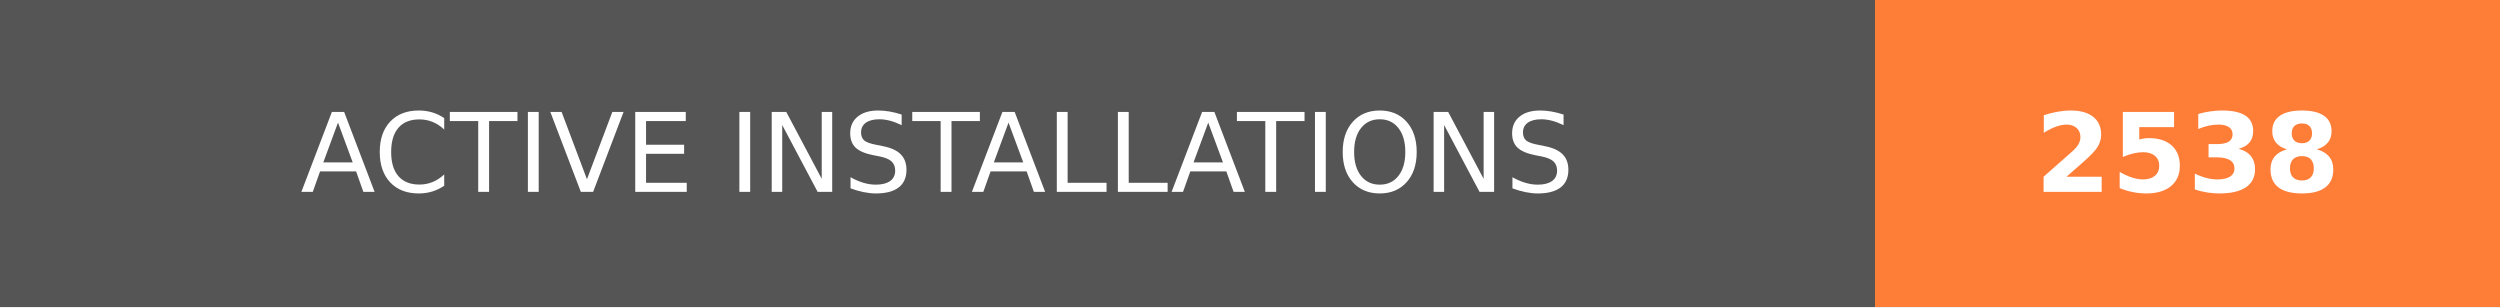
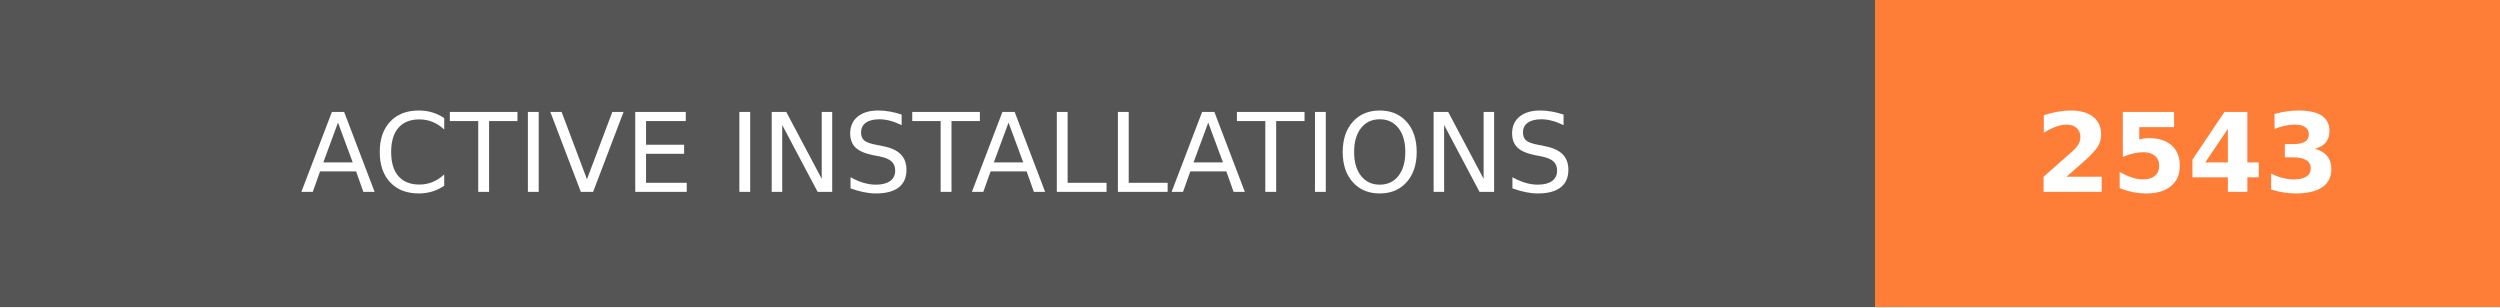
- <svg xmlns="http://www.w3.org/2000/svg" width="228" height="28" role="img" aria-label="ACTIVE INSTALLATIONS: 2538">
+ <svg xmlns="http://www.w3.org/2000/svg" width="228" height="28" role="img" aria-label="ACTIVE INSTALLATIONS: 2543">
  <g shape-rendering="crispEdges">
    <rect width="171" height="28" fill="#555" />
    <rect x="171" width="57" height="28" fill="#fe7d37" />
  </g>
  <g fill="#fff" text-anchor="middle" font-family="Verdana,Geneva,DejaVu Sans,sans-serif" text-rendering="geometricPrecision" font-size="100">
    <text transform="scale(.1)" x="855" y="175" textLength="1470" fill="#fff">ACTIVE INSTALLATIONS</text>
-     <text transform="scale(.1)" x="1995" y="175" textLength="330" fill="#fff" font-weight="bold">2538</text>
+     <text transform="scale(.1)" x="1995" y="175" textLength="330" fill="#fff" font-weight="bold">2543</text>
  </g>
</svg>
